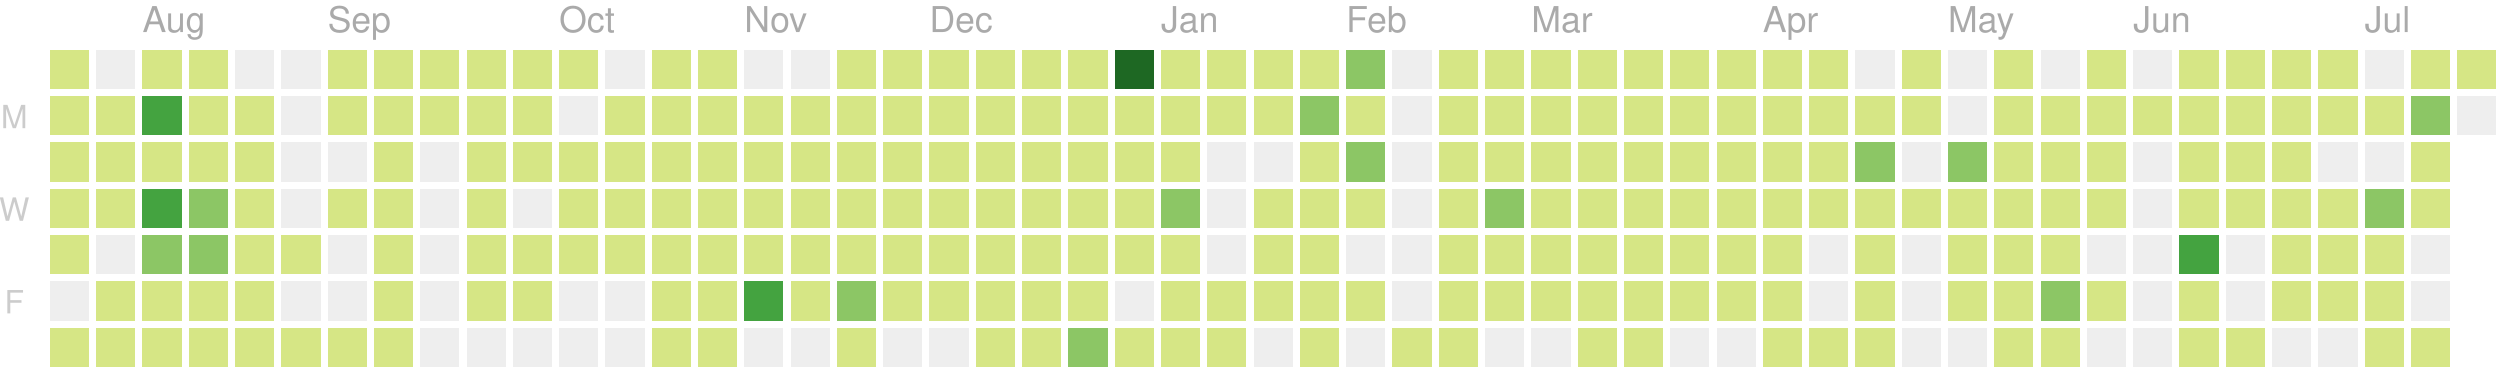
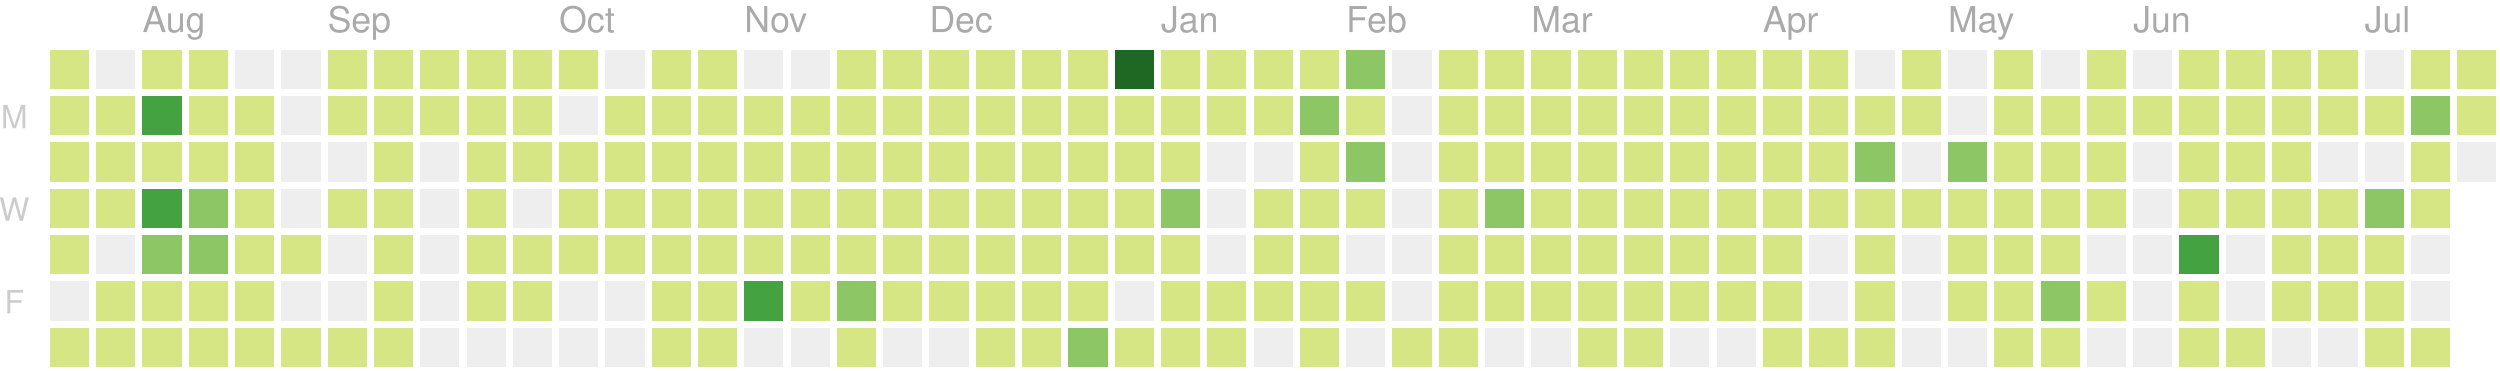
<svg xmlns="http://www.w3.org/2000/svg" version="1.1" width="702" height="104">
  <rect style="fill:#d6e685;shape-rendering:crispedges;" data-score="2" data-date="2018-07-22" x="14" y="14" width="11" height="11" />
  <rect style="fill:#eeeeee;shape-rendering:crispedges;" data-score="0" data-date="2018-07-29" x="27" y="14" width="11" height="11" />
  <rect style="fill:#d6e685;shape-rendering:crispedges;" data-score="1" data-date="2018-08-05" x="40" y="14" width="11" height="11" />
  <rect style="fill:#d6e685;shape-rendering:crispedges;" data-score="3" data-date="2018-08-12" x="53" y="14" width="11" height="11" />
  <rect style="fill:#eeeeee;shape-rendering:crispedges;" data-score="0" data-date="2018-08-19" x="66" y="14" width="11" height="11" />
  <rect style="fill:#eeeeee;shape-rendering:crispedges;" data-score="0" data-date="2018-08-26" x="79" y="14" width="11" height="11" />
  <rect style="fill:#d6e685;shape-rendering:crispedges;" data-score="1" data-date="2018-09-02" x="92" y="14" width="11" height="11" />
  <rect style="fill:#d6e685;shape-rendering:crispedges;" data-score="5" data-date="2018-09-09" x="105" y="14" width="11" height="11" />
  <rect style="fill:#d6e685;shape-rendering:crispedges;" data-score="14" data-date="2018-09-16" x="118" y="14" width="11" height="11" />
  <rect style="fill:#d6e685;shape-rendering:crispedges;" data-score="6" data-date="2018-09-23" x="131" y="14" width="11" height="11" />
  <rect style="fill:#d6e685;shape-rendering:crispedges;" data-score="1" data-date="2018-09-30" x="144" y="14" width="11" height="11" />
  <rect style="fill:#d6e685;shape-rendering:crispedges;" data-score="2" data-date="2018-10-07" x="157" y="14" width="11" height="11" />
  <rect style="fill:#eeeeee;shape-rendering:crispedges;" data-score="0" data-date="2018-10-14" x="170" y="14" width="11" height="11" />
  <rect style="fill:#d6e685;shape-rendering:crispedges;" data-score="1" data-date="2018-10-21" x="183" y="14" width="11" height="11" />
  <rect style="fill:#d6e685;shape-rendering:crispedges;" data-score="10" data-date="2018-10-28" x="196" y="14" width="11" height="11" />
  <rect style="fill:#eeeeee;shape-rendering:crispedges;" data-score="0" data-date="2018-11-04" x="209" y="14" width="11" height="11" />
  <rect style="fill:#eeeeee;shape-rendering:crispedges;" data-score="0" data-date="2018-11-11" x="222" y="14" width="11" height="11" />
  <rect style="fill:#d6e685;shape-rendering:crispedges;" data-score="15" data-date="2018-11-18" x="235" y="14" width="11" height="11" />
  <rect style="fill:#d6e685;shape-rendering:crispedges;" data-score="17" data-date="2018-11-25" x="248" y="14" width="11" height="11" />
  <rect style="fill:#d6e685;shape-rendering:crispedges;" data-score="4" data-date="2018-12-02" x="261" y="14" width="11" height="11" />
  <rect style="fill:#d6e685;shape-rendering:crispedges;" data-score="2" data-date="2018-12-09" x="274" y="14" width="11" height="11" />
  <rect style="fill:#d6e685;shape-rendering:crispedges;" data-score="3" data-date="2018-12-16" x="287" y="14" width="11" height="11" />
  <rect style="fill:#d6e685;shape-rendering:crispedges;" data-score="4" data-date="2018-12-23" x="300" y="14" width="11" height="11" />
  <rect style="fill:#1e6823;shape-rendering:crispedges;" data-score="77" data-date="2018-12-30" x="313" y="14" width="11" height="11" />
  <rect style="fill:#d6e685;shape-rendering:crispedges;" data-score="7" data-date="2019-01-06" x="326" y="14" width="11" height="11" />
  <rect style="fill:#d6e685;shape-rendering:crispedges;" data-score="1" data-date="2019-01-13" x="339" y="14" width="11" height="11" />
  <rect style="fill:#d6e685;shape-rendering:crispedges;" data-score="8" data-date="2019-01-20" x="352" y="14" width="11" height="11" />
  <rect style="fill:#d6e685;shape-rendering:crispedges;" data-score="7" data-date="2019-01-27" x="365" y="14" width="11" height="11" />
  <rect style="fill:#8cc665;shape-rendering:crispedges;" data-score="20" data-date="2019-02-03" x="378" y="14" width="11" height="11" />
  <rect style="fill:#eeeeee;shape-rendering:crispedges;" data-score="0" data-date="2019-02-10" x="391" y="14" width="11" height="11" />
  <rect style="fill:#d6e685;shape-rendering:crispedges;" data-score="2" data-date="2019-02-17" x="404" y="14" width="11" height="11" />
  <rect style="fill:#d6e685;shape-rendering:crispedges;" data-score="13" data-date="2019-02-24" x="417" y="14" width="11" height="11" />
  <rect style="fill:#d6e685;shape-rendering:crispedges;" data-score="6" data-date="2019-03-03" x="430" y="14" width="11" height="11" />
  <rect style="fill:#d6e685;shape-rendering:crispedges;" data-score="6" data-date="2019-03-10" x="443" y="14" width="11" height="11" />
  <rect style="fill:#d6e685;shape-rendering:crispedges;" data-score="1" data-date="2019-03-17" x="456" y="14" width="11" height="11" />
  <rect style="fill:#d6e685;shape-rendering:crispedges;" data-score="4" data-date="2019-03-24" x="469" y="14" width="11" height="11" />
  <rect style="fill:#d6e685;shape-rendering:crispedges;" data-score="3" data-date="2019-03-31" x="482" y="14" width="11" height="11" />
  <rect style="fill:#d6e685;shape-rendering:crispedges;" data-score="2" data-date="2019-04-07" x="495" y="14" width="11" height="11" />
  <rect style="fill:#d6e685;shape-rendering:crispedges;" data-score="3" data-date="2019-04-14" x="508" y="14" width="11" height="11" />
  <rect style="fill:#eeeeee;shape-rendering:crispedges;" data-score="0" data-date="2019-04-21" x="521" y="14" width="11" height="11" />
  <rect style="fill:#d6e685;shape-rendering:crispedges;" data-score="9" data-date="2019-04-28" x="534" y="14" width="11" height="11" />
  <rect style="fill:#eeeeee;shape-rendering:crispedges;" data-score="0" data-date="2019-05-05" x="547" y="14" width="11" height="11" />
  <rect style="fill:#d6e685;shape-rendering:crispedges;" data-score="6" data-date="2019-05-12" x="560" y="14" width="11" height="11" />
  <rect style="fill:#eeeeee;shape-rendering:crispedges;" data-score="0" data-date="2019-05-19" x="573" y="14" width="11" height="11" />
  <rect style="fill:#d6e685;shape-rendering:crispedges;" data-score="4" data-date="2019-05-26" x="586" y="14" width="11" height="11" />
  <rect style="fill:#eeeeee;shape-rendering:crispedges;" data-score="0" data-date="2019-06-02" x="599" y="14" width="11" height="11" />
  <rect style="fill:#d6e685;shape-rendering:crispedges;" data-score="1" data-date="2019-06-09" x="612" y="14" width="11" height="11" />
  <rect style="fill:#d6e685;shape-rendering:crispedges;" data-score="3" data-date="2019-06-16" x="625" y="14" width="11" height="11" />
  <rect style="fill:#d6e685;shape-rendering:crispedges;" data-score="2" data-date="2019-06-23" x="638" y="14" width="11" height="11" />
  <rect style="fill:#d6e685;shape-rendering:crispedges;" data-score="2" data-date="2019-06-30" x="651" y="14" width="11" height="11" />
  <rect style="fill:#eeeeee;shape-rendering:crispedges;" data-score="0" data-date="2019-07-07" x="664" y="14" width="11" height="11" />
  <rect style="fill:#d6e685;shape-rendering:crispedges;" data-score="7" data-date="2019-07-14" x="677" y="14" width="11" height="11" />
  <rect style="fill:#d6e685;shape-rendering:crispedges;" data-score="1" data-date="2019-07-21" x="690" y="14" width="11" height="11" />
  <rect style="fill:#d6e685;shape-rendering:crispedges;" data-score="3" data-date="2018-07-23" x="14" y="27" width="11" height="11" />
  <rect style="fill:#d6e685;shape-rendering:crispedges;" data-score="8" data-date="2018-07-30" x="27" y="27" width="11" height="11" />
  <rect style="fill:#44a340;shape-rendering:crispedges;" data-score="42" data-date="2018-08-06" x="40" y="27" width="11" height="11" />
  <rect style="fill:#d6e685;shape-rendering:crispedges;" data-score="16" data-date="2018-08-13" x="53" y="27" width="11" height="11" />
  <rect style="fill:#d6e685;shape-rendering:crispedges;" data-score="14" data-date="2018-08-20" x="66" y="27" width="11" height="11" />
  <rect style="fill:#eeeeee;shape-rendering:crispedges;" data-score="0" data-date="2018-08-27" x="79" y="27" width="11" height="11" />
  <rect style="fill:#d6e685;shape-rendering:crispedges;" data-score="2" data-date="2018-09-03" x="92" y="27" width="11" height="11" />
  <rect style="fill:#d6e685;shape-rendering:crispedges;" data-score="3" data-date="2018-09-10" x="105" y="27" width="11" height="11" />
  <rect style="fill:#d6e685;shape-rendering:crispedges;" data-score="1" data-date="2018-09-17" x="118" y="27" width="11" height="11" />
  <rect style="fill:#d6e685;shape-rendering:crispedges;" data-score="7" data-date="2018-09-24" x="131" y="27" width="11" height="11" />
  <rect style="fill:#d6e685;shape-rendering:crispedges;" data-score="3" data-date="2018-10-01" x="144" y="27" width="11" height="11" />
  <rect style="fill:#eeeeee;shape-rendering:crispedges;" data-score="0" data-date="2018-10-08" x="157" y="27" width="11" height="11" />
  <rect style="fill:#d6e685;shape-rendering:crispedges;" data-score="1" data-date="2018-10-15" x="170" y="27" width="11" height="11" />
  <rect style="fill:#d6e685;shape-rendering:crispedges;" data-score="1" data-date="2018-10-22" x="183" y="27" width="11" height="11" />
  <rect style="fill:#d6e685;shape-rendering:crispedges;" data-score="9" data-date="2018-10-29" x="196" y="27" width="11" height="11" />
  <rect style="fill:#d6e685;shape-rendering:crispedges;" data-score="6" data-date="2018-11-05" x="209" y="27" width="11" height="11" />
  <rect style="fill:#d6e685;shape-rendering:crispedges;" data-score="10" data-date="2018-11-12" x="222" y="27" width="11" height="11" />
  <rect style="fill:#d6e685;shape-rendering:crispedges;" data-score="11" data-date="2018-11-19" x="235" y="27" width="11" height="11" />
  <rect style="fill:#d6e685;shape-rendering:crispedges;" data-score="10" data-date="2018-11-26" x="248" y="27" width="11" height="11" />
  <rect style="fill:#d6e685;shape-rendering:crispedges;" data-score="4" data-date="2018-12-03" x="261" y="27" width="11" height="11" />
  <rect style="fill:#d6e685;shape-rendering:crispedges;" data-score="8" data-date="2018-12-10" x="274" y="27" width="11" height="11" />
  <rect style="fill:#d6e685;shape-rendering:crispedges;" data-score="9" data-date="2018-12-17" x="287" y="27" width="11" height="11" />
  <rect style="fill:#d6e685;shape-rendering:crispedges;" data-score="4" data-date="2018-12-24" x="300" y="27" width="11" height="11" />
  <rect style="fill:#d6e685;shape-rendering:crispedges;" data-score="8" data-date="2018-12-31" x="313" y="27" width="11" height="11" />
  <rect style="fill:#d6e685;shape-rendering:crispedges;" data-score="12" data-date="2019-01-07" x="326" y="27" width="11" height="11" />
  <rect style="fill:#d6e685;shape-rendering:crispedges;" data-score="2" data-date="2019-01-14" x="339" y="27" width="11" height="11" />
  <rect style="fill:#d6e685;shape-rendering:crispedges;" data-score="6" data-date="2019-01-21" x="352" y="27" width="11" height="11" />
  <rect style="fill:#8cc665;shape-rendering:crispedges;" data-score="26" data-date="2019-01-28" x="365" y="27" width="11" height="11" />
  <rect style="fill:#d6e685;shape-rendering:crispedges;" data-score="17" data-date="2019-02-04" x="378" y="27" width="11" height="11" />
  <rect style="fill:#eeeeee;shape-rendering:crispedges;" data-score="0" data-date="2019-02-11" x="391" y="27" width="11" height="11" />
  <rect style="fill:#d6e685;shape-rendering:crispedges;" data-score="14" data-date="2019-02-18" x="404" y="27" width="11" height="11" />
  <rect style="fill:#d6e685;shape-rendering:crispedges;" data-score="3" data-date="2019-02-25" x="417" y="27" width="11" height="11" />
  <rect style="fill:#d6e685;shape-rendering:crispedges;" data-score="11" data-date="2019-03-04" x="430" y="27" width="11" height="11" />
  <rect style="fill:#d6e685;shape-rendering:crispedges;" data-score="5" data-date="2019-03-11" x="443" y="27" width="11" height="11" />
  <rect style="fill:#d6e685;shape-rendering:crispedges;" data-score="11" data-date="2019-03-18" x="456" y="27" width="11" height="11" />
  <rect style="fill:#d6e685;shape-rendering:crispedges;" data-score="4" data-date="2019-03-25" x="469" y="27" width="11" height="11" />
  <rect style="fill:#d6e685;shape-rendering:crispedges;" data-score="2" data-date="2019-04-01" x="482" y="27" width="11" height="11" />
  <rect style="fill:#d6e685;shape-rendering:crispedges;" data-score="2" data-date="2019-04-08" x="495" y="27" width="11" height="11" />
  <rect style="fill:#d6e685;shape-rendering:crispedges;" data-score="2" data-date="2019-04-15" x="508" y="27" width="11" height="11" />
  <rect style="fill:#d6e685;shape-rendering:crispedges;" data-score="12" data-date="2019-04-22" x="521" y="27" width="11" height="11" />
  <rect style="fill:#d6e685;shape-rendering:crispedges;" data-score="7" data-date="2019-04-29" x="534" y="27" width="11" height="11" />
  <rect style="fill:#eeeeee;shape-rendering:crispedges;" data-score="0" data-date="2019-05-06" x="547" y="27" width="11" height="11" />
  <rect style="fill:#d6e685;shape-rendering:crispedges;" data-score="17" data-date="2019-05-13" x="560" y="27" width="11" height="11" />
  <rect style="fill:#d6e685;shape-rendering:crispedges;" data-score="11" data-date="2019-05-20" x="573" y="27" width="11" height="11" />
  <rect style="fill:#d6e685;shape-rendering:crispedges;" data-score="11" data-date="2019-05-27" x="586" y="27" width="11" height="11" />
  <rect style="fill:#d6e685;shape-rendering:crispedges;" data-score="2" data-date="2019-06-03" x="599" y="27" width="11" height="11" />
  <rect style="fill:#d6e685;shape-rendering:crispedges;" data-score="5" data-date="2019-06-10" x="612" y="27" width="11" height="11" />
  <rect style="fill:#d6e685;shape-rendering:crispedges;" data-score="11" data-date="2019-06-17" x="625" y="27" width="11" height="11" />
-   <rect style="fill:#d6e685;shape-rendering:crispedges;" data-score="3" data-date="2019-06-24" x="638" y="27" width="11" height="11" />
-   <rect style="fill:#d6e685;shape-rendering:crispedges;" data-score="16" data-date="2019-07-01" x="651" y="27" width="11" height="11" />
-   <rect style="fill:#d6e685;shape-rendering:crispedges;" data-score="3" data-date="2019-07-08" x="664" y="27" width="11" height="11" />
+   <rect style="fill:#d6e685;shape-rendering:crispedges;" data-score="5" data-date="2019-06-24" x="638" y="27" width="11" height="11" />
+   <rect style="fill:#d6e685;shape-rendering:crispedges;" data-score="17" data-date="2019-07-01" x="651" y="27" width="11" height="11" />
+   <rect style="fill:#d6e685;shape-rendering:crispedges;" data-score="6" data-date="2019-07-08" x="664" y="27" width="11" height="11" />
  <rect style="fill:#8cc665;shape-rendering:crispedges;" data-score="20" data-date="2019-07-15" x="677" y="27" width="11" height="11" />
-   <rect style="fill:#eeeeee;shape-rendering:crispedges;" data-score="0" data-date="2019-07-22" x="690" y="27" width="11" height="11" />
+   <rect style="fill:#d6e685;shape-rendering:crispedges;" data-score="4" data-date="2019-07-22" x="690" y="27" width="11" height="11" />
  <rect style="fill:#d6e685;shape-rendering:crispedges;" data-score="5" data-date="2018-07-24" x="14" y="40" width="11" height="11" />
  <rect style="fill:#d6e685;shape-rendering:crispedges;" data-score="6" data-date="2018-07-31" x="27" y="40" width="11" height="11" />
  <rect style="fill:#d6e685;shape-rendering:crispedges;" data-score="9" data-date="2018-08-07" x="40" y="40" width="11" height="11" />
  <rect style="fill:#d6e685;shape-rendering:crispedges;" data-score="17" data-date="2018-08-14" x="53" y="40" width="11" height="11" />
  <rect style="fill:#d6e685;shape-rendering:crispedges;" data-score="6" data-date="2018-08-21" x="66" y="40" width="11" height="11" />
  <rect style="fill:#eeeeee;shape-rendering:crispedges;" data-score="0" data-date="2018-08-28" x="79" y="40" width="11" height="11" />
  <rect style="fill:#eeeeee;shape-rendering:crispedges;" data-score="0" data-date="2018-09-04" x="92" y="40" width="11" height="11" />
  <rect style="fill:#d6e685;shape-rendering:crispedges;" data-score="5" data-date="2018-09-11" x="105" y="40" width="11" height="11" />
  <rect style="fill:#eeeeee;shape-rendering:crispedges;" data-score="0" data-date="2018-09-18" x="118" y="40" width="11" height="11" />
  <rect style="fill:#d6e685;shape-rendering:crispedges;" data-score="1" data-date="2018-09-25" x="131" y="40" width="11" height="11" />
  <rect style="fill:#d6e685;shape-rendering:crispedges;" data-score="10" data-date="2018-10-02" x="144" y="40" width="11" height="11" />
  <rect style="fill:#d6e685;shape-rendering:crispedges;" data-score="5" data-date="2018-10-09" x="157" y="40" width="11" height="11" />
  <rect style="fill:#d6e685;shape-rendering:crispedges;" data-score="5" data-date="2018-10-16" x="170" y="40" width="11" height="11" />
  <rect style="fill:#d6e685;shape-rendering:crispedges;" data-score="13" data-date="2018-10-23" x="183" y="40" width="11" height="11" />
  <rect style="fill:#d6e685;shape-rendering:crispedges;" data-score="9" data-date="2018-10-30" x="196" y="40" width="11" height="11" />
  <rect style="fill:#d6e685;shape-rendering:crispedges;" data-score="19" data-date="2018-11-06" x="209" y="40" width="11" height="11" />
  <rect style="fill:#d6e685;shape-rendering:crispedges;" data-score="1" data-date="2018-11-13" x="222" y="40" width="11" height="11" />
  <rect style="fill:#d6e685;shape-rendering:crispedges;" data-score="8" data-date="2018-11-20" x="235" y="40" width="11" height="11" />
  <rect style="fill:#d6e685;shape-rendering:crispedges;" data-score="6" data-date="2018-11-27" x="248" y="40" width="11" height="11" />
  <rect style="fill:#d6e685;shape-rendering:crispedges;" data-score="7" data-date="2018-12-04" x="261" y="40" width="11" height="11" />
  <rect style="fill:#d6e685;shape-rendering:crispedges;" data-score="5" data-date="2018-12-11" x="274" y="40" width="11" height="11" />
  <rect style="fill:#d6e685;shape-rendering:crispedges;" data-score="7" data-date="2018-12-18" x="287" y="40" width="11" height="11" />
  <rect style="fill:#d6e685;shape-rendering:crispedges;" data-score="2" data-date="2018-12-25" x="300" y="40" width="11" height="11" />
  <rect style="fill:#d6e685;shape-rendering:crispedges;" data-score="10" data-date="2019-01-01" x="313" y="40" width="11" height="11" />
  <rect style="fill:#d6e685;shape-rendering:crispedges;" data-score="4" data-date="2019-01-08" x="326" y="40" width="11" height="11" />
  <rect style="fill:#eeeeee;shape-rendering:crispedges;" data-score="0" data-date="2019-01-15" x="339" y="40" width="11" height="11" />
  <rect style="fill:#eeeeee;shape-rendering:crispedges;" data-score="0" data-date="2019-01-22" x="352" y="40" width="11" height="11" />
  <rect style="fill:#d6e685;shape-rendering:crispedges;" data-score="9" data-date="2019-01-29" x="365" y="40" width="11" height="11" />
  <rect style="fill:#8cc665;shape-rendering:crispedges;" data-score="29" data-date="2019-02-05" x="378" y="40" width="11" height="11" />
  <rect style="fill:#eeeeee;shape-rendering:crispedges;" data-score="0" data-date="2019-02-12" x="391" y="40" width="11" height="11" />
  <rect style="fill:#d6e685;shape-rendering:crispedges;" data-score="2" data-date="2019-02-19" x="404" y="40" width="11" height="11" />
  <rect style="fill:#d6e685;shape-rendering:crispedges;" data-score="4" data-date="2019-02-26" x="417" y="40" width="11" height="11" />
  <rect style="fill:#d6e685;shape-rendering:crispedges;" data-score="3" data-date="2019-03-05" x="430" y="40" width="11" height="11" />
  <rect style="fill:#d6e685;shape-rendering:crispedges;" data-score="2" data-date="2019-03-12" x="443" y="40" width="11" height="11" />
  <rect style="fill:#d6e685;shape-rendering:crispedges;" data-score="8" data-date="2019-03-19" x="456" y="40" width="11" height="11" />
  <rect style="fill:#d6e685;shape-rendering:crispedges;" data-score="3" data-date="2019-03-26" x="469" y="40" width="11" height="11" />
  <rect style="fill:#d6e685;shape-rendering:crispedges;" data-score="6" data-date="2019-04-02" x="482" y="40" width="11" height="11" />
  <rect style="fill:#d6e685;shape-rendering:crispedges;" data-score="4" data-date="2019-04-09" x="495" y="40" width="11" height="11" />
  <rect style="fill:#d6e685;shape-rendering:crispedges;" data-score="3" data-date="2019-04-16" x="508" y="40" width="11" height="11" />
  <rect style="fill:#8cc665;shape-rendering:crispedges;" data-score="35" data-date="2019-04-23" x="521" y="40" width="11" height="11" />
  <rect style="fill:#eeeeee;shape-rendering:crispedges;" data-score="0" data-date="2019-04-30" x="534" y="40" width="11" height="11" />
  <rect style="fill:#8cc665;shape-rendering:crispedges;" data-score="31" data-date="2019-05-07" x="547" y="40" width="11" height="11" />
  <rect style="fill:#d6e685;shape-rendering:crispedges;" data-score="7" data-date="2019-05-14" x="560" y="40" width="11" height="11" />
  <rect style="fill:#d6e685;shape-rendering:crispedges;" data-score="8" data-date="2019-05-21" x="573" y="40" width="11" height="11" />
  <rect style="fill:#d6e685;shape-rendering:crispedges;" data-score="8" data-date="2019-05-28" x="586" y="40" width="11" height="11" />
  <rect style="fill:#eeeeee;shape-rendering:crispedges;" data-score="0" data-date="2019-06-04" x="599" y="40" width="11" height="11" />
  <rect style="fill:#d6e685;shape-rendering:crispedges;" data-score="10" data-date="2019-06-11" x="612" y="40" width="11" height="11" />
  <rect style="fill:#d6e685;shape-rendering:crispedges;" data-score="4" data-date="2019-06-18" x="625" y="40" width="11" height="11" />
  <rect style="fill:#d6e685;shape-rendering:crispedges;" data-score="11" data-date="2019-06-25" x="638" y="40" width="11" height="11" />
  <rect style="fill:#eeeeee;shape-rendering:crispedges;" data-score="0" data-date="2019-07-02" x="651" y="40" width="11" height="11" />
  <rect style="fill:#eeeeee;shape-rendering:crispedges;" data-score="0" data-date="2019-07-09" x="664" y="40" width="11" height="11" />
  <rect style="fill:#d6e685;shape-rendering:crispedges;" data-score="9" data-date="2019-07-16" x="677" y="40" width="11" height="11" />
+   <rect style="fill:#eeeeee;shape-rendering:crispedges;" data-score="0" data-date="2019-07-23" x="690" y="40" width="11" height="11" />
  <rect style="fill:#d6e685;shape-rendering:crispedges;" data-score="3" data-date="2018-07-25" x="14" y="53" width="11" height="11" />
  <rect style="fill:#d6e685;shape-rendering:crispedges;" data-score="10" data-date="2018-08-01" x="27" y="53" width="11" height="11" />
  <rect style="fill:#44a340;shape-rendering:crispedges;" data-score="40" data-date="2018-08-08" x="40" y="53" width="11" height="11" />
  <rect style="fill:#8cc665;shape-rendering:crispedges;" data-score="27" data-date="2018-08-15" x="53" y="53" width="11" height="11" />
  <rect style="fill:#d6e685;shape-rendering:crispedges;" data-score="3" data-date="2018-08-22" x="66" y="53" width="11" height="11" />
  <rect style="fill:#eeeeee;shape-rendering:crispedges;" data-score="0" data-date="2018-08-29" x="79" y="53" width="11" height="11" />
  <rect style="fill:#d6e685;shape-rendering:crispedges;" data-score="1" data-date="2018-09-05" x="92" y="53" width="11" height="11" />
  <rect style="fill:#d6e685;shape-rendering:crispedges;" data-score="2" data-date="2018-09-12" x="105" y="53" width="11" height="11" />
  <rect style="fill:#eeeeee;shape-rendering:crispedges;" data-score="0" data-date="2018-09-19" x="118" y="53" width="11" height="11" />
  <rect style="fill:#d6e685;shape-rendering:crispedges;" data-score="1" data-date="2018-09-26" x="131" y="53" width="11" height="11" />
  <rect style="fill:#eeeeee;shape-rendering:crispedges;" data-score="0" data-date="2018-10-03" x="144" y="53" width="11" height="11" />
  <rect style="fill:#d6e685;shape-rendering:crispedges;" data-score="19" data-date="2018-10-10" x="157" y="53" width="11" height="11" />
  <rect style="fill:#d6e685;shape-rendering:crispedges;" data-score="3" data-date="2018-10-17" x="170" y="53" width="11" height="11" />
  <rect style="fill:#d6e685;shape-rendering:crispedges;" data-score="12" data-date="2018-10-24" x="183" y="53" width="11" height="11" />
  <rect style="fill:#d6e685;shape-rendering:crispedges;" data-score="13" data-date="2018-10-31" x="196" y="53" width="11" height="11" />
  <rect style="fill:#d6e685;shape-rendering:crispedges;" data-score="6" data-date="2018-11-07" x="209" y="53" width="11" height="11" />
  <rect style="fill:#d6e685;shape-rendering:crispedges;" data-score="3" data-date="2018-11-14" x="222" y="53" width="11" height="11" />
  <rect style="fill:#d6e685;shape-rendering:crispedges;" data-score="13" data-date="2018-11-21" x="235" y="53" width="11" height="11" />
  <rect style="fill:#d6e685;shape-rendering:crispedges;" data-score="7" data-date="2018-11-28" x="248" y="53" width="11" height="11" />
  <rect style="fill:#d6e685;shape-rendering:crispedges;" data-score="10" data-date="2018-12-05" x="261" y="53" width="11" height="11" />
  <rect style="fill:#d6e685;shape-rendering:crispedges;" data-score="13" data-date="2018-12-12" x="274" y="53" width="11" height="11" />
  <rect style="fill:#d6e685;shape-rendering:crispedges;" data-score="9" data-date="2018-12-19" x="287" y="53" width="11" height="11" />
  <rect style="fill:#d6e685;shape-rendering:crispedges;" data-score="2" data-date="2018-12-26" x="300" y="53" width="11" height="11" />
  <rect style="fill:#d6e685;shape-rendering:crispedges;" data-score="11" data-date="2019-01-02" x="313" y="53" width="11" height="11" />
  <rect style="fill:#8cc665;shape-rendering:crispedges;" data-score="28" data-date="2019-01-09" x="326" y="53" width="11" height="11" />
  <rect style="fill:#eeeeee;shape-rendering:crispedges;" data-score="0" data-date="2019-01-16" x="339" y="53" width="11" height="11" />
  <rect style="fill:#d6e685;shape-rendering:crispedges;" data-score="6" data-date="2019-01-23" x="352" y="53" width="11" height="11" />
  <rect style="fill:#d6e685;shape-rendering:crispedges;" data-score="9" data-date="2019-01-30" x="365" y="53" width="11" height="11" />
  <rect style="fill:#d6e685;shape-rendering:crispedges;" data-score="13" data-date="2019-02-06" x="378" y="53" width="11" height="11" />
  <rect style="fill:#eeeeee;shape-rendering:crispedges;" data-score="0" data-date="2019-02-13" x="391" y="53" width="11" height="11" />
  <rect style="fill:#d6e685;shape-rendering:crispedges;" data-score="10" data-date="2019-02-20" x="404" y="53" width="11" height="11" />
  <rect style="fill:#8cc665;shape-rendering:crispedges;" data-score="22" data-date="2019-02-27" x="417" y="53" width="11" height="11" />
  <rect style="fill:#d6e685;shape-rendering:crispedges;" data-score="14" data-date="2019-03-06" x="430" y="53" width="11" height="11" />
  <rect style="fill:#d6e685;shape-rendering:crispedges;" data-score="3" data-date="2019-03-13" x="443" y="53" width="11" height="11" />
  <rect style="fill:#d6e685;shape-rendering:crispedges;" data-score="4" data-date="2019-03-20" x="456" y="53" width="11" height="11" />
  <rect style="fill:#d6e685;shape-rendering:crispedges;" data-score="2" data-date="2019-03-27" x="469" y="53" width="11" height="11" />
  <rect style="fill:#d6e685;shape-rendering:crispedges;" data-score="3" data-date="2019-04-03" x="482" y="53" width="11" height="11" />
  <rect style="fill:#d6e685;shape-rendering:crispedges;" data-score="6" data-date="2019-04-10" x="495" y="53" width="11" height="11" />
  <rect style="fill:#d6e685;shape-rendering:crispedges;" data-score="5" data-date="2019-04-17" x="508" y="53" width="11" height="11" />
  <rect style="fill:#d6e685;shape-rendering:crispedges;" data-score="4" data-date="2019-04-24" x="521" y="53" width="11" height="11" />
  <rect style="fill:#d6e685;shape-rendering:crispedges;" data-score="2" data-date="2019-05-01" x="534" y="53" width="11" height="11" />
  <rect style="fill:#d6e685;shape-rendering:crispedges;" data-score="4" data-date="2019-05-08" x="547" y="53" width="11" height="11" />
  <rect style="fill:#d6e685;shape-rendering:crispedges;" data-score="15" data-date="2019-05-15" x="560" y="53" width="11" height="11" />
  <rect style="fill:#d6e685;shape-rendering:crispedges;" data-score="12" data-date="2019-05-22" x="573" y="53" width="11" height="11" />
  <rect style="fill:#d6e685;shape-rendering:crispedges;" data-score="9" data-date="2019-05-29" x="586" y="53" width="11" height="11" />
  <rect style="fill:#eeeeee;shape-rendering:crispedges;" data-score="0" data-date="2019-06-05" x="599" y="53" width="11" height="11" />
  <rect style="fill:#d6e685;shape-rendering:crispedges;" data-score="2" data-date="2019-06-12" x="612" y="53" width="11" height="11" />
  <rect style="fill:#d6e685;shape-rendering:crispedges;" data-score="1" data-date="2019-06-19" x="625" y="53" width="11" height="11" />
  <rect style="fill:#d6e685;shape-rendering:crispedges;" data-score="17" data-date="2019-06-26" x="638" y="53" width="11" height="11" />
  <rect style="fill:#d6e685;shape-rendering:crispedges;" data-score="11" data-date="2019-07-03" x="651" y="53" width="11" height="11" />
  <rect style="fill:#8cc665;shape-rendering:crispedges;" data-score="20" data-date="2019-07-10" x="664" y="53" width="11" height="11" />
  <rect style="fill:#d6e685;shape-rendering:crispedges;" data-score="8" data-date="2019-07-17" x="677" y="53" width="11" height="11" />
  <rect style="fill:#d6e685;shape-rendering:crispedges;" data-score="2" data-date="2018-07-26" x="14" y="66" width="11" height="11" />
  <rect style="fill:#eeeeee;shape-rendering:crispedges;" data-score="0" data-date="2018-08-02" x="27" y="66" width="11" height="11" />
  <rect style="fill:#8cc665;shape-rendering:crispedges;" data-score="36" data-date="2018-08-09" x="40" y="66" width="11" height="11" />
  <rect style="fill:#8cc665;shape-rendering:crispedges;" data-score="21" data-date="2018-08-16" x="53" y="66" width="11" height="11" />
  <rect style="fill:#d6e685;shape-rendering:crispedges;" data-score="4" data-date="2018-08-23" x="66" y="66" width="11" height="11" />
  <rect style="fill:#d6e685;shape-rendering:crispedges;" data-score="6" data-date="2018-08-30" x="79" y="66" width="11" height="11" />
  <rect style="fill:#eeeeee;shape-rendering:crispedges;" data-score="0" data-date="2018-09-06" x="92" y="66" width="11" height="11" />
  <rect style="fill:#d6e685;shape-rendering:crispedges;" data-score="1" data-date="2018-09-13" x="105" y="66" width="11" height="11" />
  <rect style="fill:#eeeeee;shape-rendering:crispedges;" data-score="0" data-date="2018-09-20" x="118" y="66" width="11" height="11" />
  <rect style="fill:#d6e685;shape-rendering:crispedges;" data-score="1" data-date="2018-09-27" x="131" y="66" width="11" height="11" />
  <rect style="fill:#d6e685;shape-rendering:crispedges;" data-score="7" data-date="2018-10-04" x="144" y="66" width="11" height="11" />
  <rect style="fill:#d6e685;shape-rendering:crispedges;" data-score="4" data-date="2018-10-11" x="157" y="66" width="11" height="11" />
  <rect style="fill:#d6e685;shape-rendering:crispedges;" data-score="4" data-date="2018-10-18" x="170" y="66" width="11" height="11" />
  <rect style="fill:#d6e685;shape-rendering:crispedges;" data-score="7" data-date="2018-10-25" x="183" y="66" width="11" height="11" />
  <rect style="fill:#d6e685;shape-rendering:crispedges;" data-score="7" data-date="2018-11-01" x="196" y="66" width="11" height="11" />
  <rect style="fill:#d6e685;shape-rendering:crispedges;" data-score="5" data-date="2018-11-08" x="209" y="66" width="11" height="11" />
  <rect style="fill:#d6e685;shape-rendering:crispedges;" data-score="3" data-date="2018-11-15" x="222" y="66" width="11" height="11" />
  <rect style="fill:#d6e685;shape-rendering:crispedges;" data-score="1" data-date="2018-11-22" x="235" y="66" width="11" height="11" />
  <rect style="fill:#d6e685;shape-rendering:crispedges;" data-score="6" data-date="2018-11-29" x="248" y="66" width="11" height="11" />
  <rect style="fill:#d6e685;shape-rendering:crispedges;" data-score="2" data-date="2018-12-06" x="261" y="66" width="11" height="11" />
  <rect style="fill:#d6e685;shape-rendering:crispedges;" data-score="17" data-date="2018-12-13" x="274" y="66" width="11" height="11" />
  <rect style="fill:#d6e685;shape-rendering:crispedges;" data-score="10" data-date="2018-12-20" x="287" y="66" width="11" height="11" />
  <rect style="fill:#d6e685;shape-rendering:crispedges;" data-score="15" data-date="2018-12-27" x="300" y="66" width="11" height="11" />
  <rect style="fill:#d6e685;shape-rendering:crispedges;" data-score="6" data-date="2019-01-03" x="313" y="66" width="11" height="11" />
  <rect style="fill:#d6e685;shape-rendering:crispedges;" data-score="6" data-date="2019-01-10" x="326" y="66" width="11" height="11" />
  <rect style="fill:#eeeeee;shape-rendering:crispedges;" data-score="0" data-date="2019-01-17" x="339" y="66" width="11" height="11" />
  <rect style="fill:#d6e685;shape-rendering:crispedges;" data-score="5" data-date="2019-01-24" x="352" y="66" width="11" height="11" />
  <rect style="fill:#d6e685;shape-rendering:crispedges;" data-score="17" data-date="2019-01-31" x="365" y="66" width="11" height="11" />
  <rect style="fill:#eeeeee;shape-rendering:crispedges;" data-score="0" data-date="2019-02-07" x="378" y="66" width="11" height="11" />
  <rect style="fill:#eeeeee;shape-rendering:crispedges;" data-score="0" data-date="2019-02-14" x="391" y="66" width="11" height="11" />
  <rect style="fill:#d6e685;shape-rendering:crispedges;" data-score="12" data-date="2019-02-21" x="404" y="66" width="11" height="11" />
  <rect style="fill:#d6e685;shape-rendering:crispedges;" data-score="11" data-date="2019-02-28" x="417" y="66" width="11" height="11" />
  <rect style="fill:#d6e685;shape-rendering:crispedges;" data-score="6" data-date="2019-03-07" x="430" y="66" width="11" height="11" />
  <rect style="fill:#d6e685;shape-rendering:crispedges;" data-score="8" data-date="2019-03-14" x="443" y="66" width="11" height="11" />
  <rect style="fill:#d6e685;shape-rendering:crispedges;" data-score="1" data-date="2019-03-21" x="456" y="66" width="11" height="11" />
  <rect style="fill:#d6e685;shape-rendering:crispedges;" data-score="2" data-date="2019-03-28" x="469" y="66" width="11" height="11" />
  <rect style="fill:#d6e685;shape-rendering:crispedges;" data-score="2" data-date="2019-04-04" x="482" y="66" width="11" height="11" />
  <rect style="fill:#d6e685;shape-rendering:crispedges;" data-score="4" data-date="2019-04-11" x="495" y="66" width="11" height="11" />
  <rect style="fill:#eeeeee;shape-rendering:crispedges;" data-score="0" data-date="2019-04-18" x="508" y="66" width="11" height="11" />
  <rect style="fill:#d6e685;shape-rendering:crispedges;" data-score="1" data-date="2019-04-25" x="521" y="66" width="11" height="11" />
  <rect style="fill:#eeeeee;shape-rendering:crispedges;" data-score="0" data-date="2019-05-02" x="534" y="66" width="11" height="11" />
  <rect style="fill:#d6e685;shape-rendering:crispedges;" data-score="1" data-date="2019-05-09" x="547" y="66" width="11" height="11" />
  <rect style="fill:#d6e685;shape-rendering:crispedges;" data-score="19" data-date="2019-05-16" x="560" y="66" width="11" height="11" />
  <rect style="fill:#d6e685;shape-rendering:crispedges;" data-score="17" data-date="2019-05-23" x="573" y="66" width="11" height="11" />
  <rect style="fill:#eeeeee;shape-rendering:crispedges;" data-score="0" data-date="2019-05-30" x="586" y="66" width="11" height="11" />
  <rect style="fill:#eeeeee;shape-rendering:crispedges;" data-score="0" data-date="2019-06-06" x="599" y="66" width="11" height="11" />
  <rect style="fill:#44a340;shape-rendering:crispedges;" data-score="44" data-date="2019-06-13" x="612" y="66" width="11" height="11" />
  <rect style="fill:#eeeeee;shape-rendering:crispedges;" data-score="0" data-date="2019-06-20" x="625" y="66" width="11" height="11" />
  <rect style="fill:#d6e685;shape-rendering:crispedges;" data-score="4" data-date="2019-06-27" x="638" y="66" width="11" height="11" />
  <rect style="fill:#d6e685;shape-rendering:crispedges;" data-score="4" data-date="2019-07-04" x="651" y="66" width="11" height="11" />
  <rect style="fill:#d6e685;shape-rendering:crispedges;" data-score="1" data-date="2019-07-11" x="664" y="66" width="11" height="11" />
  <rect style="fill:#eeeeee;shape-rendering:crispedges;" data-score="0" data-date="2019-07-18" x="677" y="66" width="11" height="11" />
  <rect style="fill:#eeeeee;shape-rendering:crispedges;" data-score="0" data-date="2018-07-27" x="14" y="79" width="11" height="11" />
  <rect style="fill:#d6e685;shape-rendering:crispedges;" data-score="13" data-date="2018-08-03" x="27" y="79" width="11" height="11" />
  <rect style="fill:#d6e685;shape-rendering:crispedges;" data-score="5" data-date="2018-08-10" x="40" y="79" width="11" height="11" />
  <rect style="fill:#d6e685;shape-rendering:crispedges;" data-score="11" data-date="2018-08-17" x="53" y="79" width="11" height="11" />
  <rect style="fill:#d6e685;shape-rendering:crispedges;" data-score="8" data-date="2018-08-24" x="66" y="79" width="11" height="11" />
  <rect style="fill:#eeeeee;shape-rendering:crispedges;" data-score="0" data-date="2018-08-31" x="79" y="79" width="11" height="11" />
  <rect style="fill:#eeeeee;shape-rendering:crispedges;" data-score="0" data-date="2018-09-07" x="92" y="79" width="11" height="11" />
  <rect style="fill:#d6e685;shape-rendering:crispedges;" data-score="2" data-date="2018-09-14" x="105" y="79" width="11" height="11" />
  <rect style="fill:#eeeeee;shape-rendering:crispedges;" data-score="0" data-date="2018-09-21" x="118" y="79" width="11" height="11" />
  <rect style="fill:#d6e685;shape-rendering:crispedges;" data-score="1" data-date="2018-09-28" x="131" y="79" width="11" height="11" />
  <rect style="fill:#d6e685;shape-rendering:crispedges;" data-score="6" data-date="2018-10-05" x="144" y="79" width="11" height="11" />
  <rect style="fill:#eeeeee;shape-rendering:crispedges;" data-score="0" data-date="2018-10-12" x="157" y="79" width="11" height="11" />
  <rect style="fill:#eeeeee;shape-rendering:crispedges;" data-score="0" data-date="2018-10-19" x="170" y="79" width="11" height="11" />
  <rect style="fill:#d6e685;shape-rendering:crispedges;" data-score="3" data-date="2018-10-26" x="183" y="79" width="11" height="11" />
  <rect style="fill:#d6e685;shape-rendering:crispedges;" data-score="7" data-date="2018-11-02" x="196" y="79" width="11" height="11" />
  <rect style="fill:#44a340;shape-rendering:crispedges;" data-score="43" data-date="2018-11-09" x="209" y="79" width="11" height="11" />
  <rect style="fill:#d6e685;shape-rendering:crispedges;" data-score="5" data-date="2018-11-16" x="222" y="79" width="11" height="11" />
  <rect style="fill:#8cc665;shape-rendering:crispedges;" data-score="28" data-date="2018-11-23" x="235" y="79" width="11" height="11" />
  <rect style="fill:#d6e685;shape-rendering:crispedges;" data-score="7" data-date="2018-11-30" x="248" y="79" width="11" height="11" />
  <rect style="fill:#d6e685;shape-rendering:crispedges;" data-score="5" data-date="2018-12-07" x="261" y="79" width="11" height="11" />
  <rect style="fill:#d6e685;shape-rendering:crispedges;" data-score="5" data-date="2018-12-14" x="274" y="79" width="11" height="11" />
  <rect style="fill:#d6e685;shape-rendering:crispedges;" data-score="2" data-date="2018-12-21" x="287" y="79" width="11" height="11" />
  <rect style="fill:#d6e685;shape-rendering:crispedges;" data-score="11" data-date="2018-12-28" x="300" y="79" width="11" height="11" />
  <rect style="fill:#eeeeee;shape-rendering:crispedges;" data-score="0" data-date="2019-01-04" x="313" y="79" width="11" height="11" />
  <rect style="fill:#d6e685;shape-rendering:crispedges;" data-score="10" data-date="2019-01-11" x="326" y="79" width="11" height="11" />
  <rect style="fill:#d6e685;shape-rendering:crispedges;" data-score="4" data-date="2019-01-18" x="339" y="79" width="11" height="11" />
  <rect style="fill:#d6e685;shape-rendering:crispedges;" data-score="13" data-date="2019-01-25" x="352" y="79" width="11" height="11" />
  <rect style="fill:#d6e685;shape-rendering:crispedges;" data-score="16" data-date="2019-02-01" x="365" y="79" width="11" height="11" />
  <rect style="fill:#d6e685;shape-rendering:crispedges;" data-score="1" data-date="2019-02-08" x="378" y="79" width="11" height="11" />
  <rect style="fill:#eeeeee;shape-rendering:crispedges;" data-score="0" data-date="2019-02-15" x="391" y="79" width="11" height="11" />
  <rect style="fill:#d6e685;shape-rendering:crispedges;" data-score="2" data-date="2019-02-22" x="404" y="79" width="11" height="11" />
  <rect style="fill:#d6e685;shape-rendering:crispedges;" data-score="19" data-date="2019-03-01" x="417" y="79" width="11" height="11" />
  <rect style="fill:#d6e685;shape-rendering:crispedges;" data-score="1" data-date="2019-03-08" x="430" y="79" width="11" height="11" />
  <rect style="fill:#d6e685;shape-rendering:crispedges;" data-score="6" data-date="2019-03-15" x="443" y="79" width="11" height="11" />
  <rect style="fill:#d6e685;shape-rendering:crispedges;" data-score="10" data-date="2019-03-22" x="456" y="79" width="11" height="11" />
  <rect style="fill:#d6e685;shape-rendering:crispedges;" data-score="2" data-date="2019-03-29" x="469" y="79" width="11" height="11" />
  <rect style="fill:#d6e685;shape-rendering:crispedges;" data-score="2" data-date="2019-04-05" x="482" y="79" width="11" height="11" />
  <rect style="fill:#d6e685;shape-rendering:crispedges;" data-score="8" data-date="2019-04-12" x="495" y="79" width="11" height="11" />
  <rect style="fill:#eeeeee;shape-rendering:crispedges;" data-score="0" data-date="2019-04-19" x="508" y="79" width="11" height="11" />
  <rect style="fill:#d6e685;shape-rendering:crispedges;" data-score="15" data-date="2019-04-26" x="521" y="79" width="11" height="11" />
  <rect style="fill:#eeeeee;shape-rendering:crispedges;" data-score="0" data-date="2019-05-03" x="534" y="79" width="11" height="11" />
  <rect style="fill:#d6e685;shape-rendering:crispedges;" data-score="7" data-date="2019-05-10" x="547" y="79" width="11" height="11" />
  <rect style="fill:#d6e685;shape-rendering:crispedges;" data-score="10" data-date="2019-05-17" x="560" y="79" width="11" height="11" />
  <rect style="fill:#8cc665;shape-rendering:crispedges;" data-score="25" data-date="2019-05-24" x="573" y="79" width="11" height="11" />
  <rect style="fill:#d6e685;shape-rendering:crispedges;" data-score="9" data-date="2019-05-31" x="586" y="79" width="11" height="11" />
  <rect style="fill:#eeeeee;shape-rendering:crispedges;" data-score="0" data-date="2019-06-07" x="599" y="79" width="11" height="11" />
  <rect style="fill:#d6e685;shape-rendering:crispedges;" data-score="11" data-date="2019-06-14" x="612" y="79" width="11" height="11" />
  <rect style="fill:#eeeeee;shape-rendering:crispedges;" data-score="0" data-date="2019-06-21" x="625" y="79" width="11" height="11" />
  <rect style="fill:#d6e685;shape-rendering:crispedges;" data-score="5" data-date="2019-06-28" x="638" y="79" width="11" height="11" />
  <rect style="fill:#d6e685;shape-rendering:crispedges;" data-score="6" data-date="2019-07-05" x="651" y="79" width="11" height="11" />
  <rect style="fill:#d6e685;shape-rendering:crispedges;" data-score="2" data-date="2019-07-12" x="664" y="79" width="11" height="11" />
  <rect style="fill:#eeeeee;shape-rendering:crispedges;" data-score="0" data-date="2019-07-19" x="677" y="79" width="11" height="11" />
  <rect style="fill:#d6e685;shape-rendering:crispedges;" data-score="2" data-date="2018-07-28" x="14" y="92" width="11" height="11" />
  <rect style="fill:#d6e685;shape-rendering:crispedges;" data-score="5" data-date="2018-08-04" x="27" y="92" width="11" height="11" />
  <rect style="fill:#d6e685;shape-rendering:crispedges;" data-score="1" data-date="2018-08-11" x="40" y="92" width="11" height="11" />
  <rect style="fill:#d6e685;shape-rendering:crispedges;" data-score="2" data-date="2018-08-18" x="53" y="92" width="11" height="11" />
  <rect style="fill:#d6e685;shape-rendering:crispedges;" data-score="3" data-date="2018-08-25" x="66" y="92" width="11" height="11" />
  <rect style="fill:#d6e685;shape-rendering:crispedges;" data-score="3" data-date="2018-09-01" x="79" y="92" width="11" height="11" />
  <rect style="fill:#d6e685;shape-rendering:crispedges;" data-score="2" data-date="2018-09-08" x="92" y="92" width="11" height="11" />
  <rect style="fill:#d6e685;shape-rendering:crispedges;" data-score="6" data-date="2018-09-15" x="105" y="92" width="11" height="11" />
  <rect style="fill:#eeeeee;shape-rendering:crispedges;" data-score="0" data-date="2018-09-22" x="118" y="92" width="11" height="11" />
  <rect style="fill:#eeeeee;shape-rendering:crispedges;" data-score="0" data-date="2018-09-29" x="131" y="92" width="11" height="11" />
  <rect style="fill:#eeeeee;shape-rendering:crispedges;" data-score="0" data-date="2018-10-06" x="144" y="92" width="11" height="11" />
  <rect style="fill:#eeeeee;shape-rendering:crispedges;" data-score="0" data-date="2018-10-13" x="157" y="92" width="11" height="11" />
  <rect style="fill:#eeeeee;shape-rendering:crispedges;" data-score="0" data-date="2018-10-20" x="170" y="92" width="11" height="11" />
  <rect style="fill:#d6e685;shape-rendering:crispedges;" data-score="2" data-date="2018-10-27" x="183" y="92" width="11" height="11" />
  <rect style="fill:#d6e685;shape-rendering:crispedges;" data-score="1" data-date="2018-11-03" x="196" y="92" width="11" height="11" />
  <rect style="fill:#eeeeee;shape-rendering:crispedges;" data-score="0" data-date="2018-11-10" x="209" y="92" width="11" height="11" />
  <rect style="fill:#eeeeee;shape-rendering:crispedges;" data-score="0" data-date="2018-11-17" x="222" y="92" width="11" height="11" />
  <rect style="fill:#d6e685;shape-rendering:crispedges;" data-score="8" data-date="2018-11-24" x="235" y="92" width="11" height="11" />
  <rect style="fill:#eeeeee;shape-rendering:crispedges;" data-score="0" data-date="2018-12-01" x="248" y="92" width="11" height="11" />
  <rect style="fill:#eeeeee;shape-rendering:crispedges;" data-score="0" data-date="2018-12-08" x="261" y="92" width="11" height="11" />
  <rect style="fill:#d6e685;shape-rendering:crispedges;" data-score="3" data-date="2018-12-15" x="274" y="92" width="11" height="11" />
  <rect style="fill:#d6e685;shape-rendering:crispedges;" data-score="2" data-date="2018-12-22" x="287" y="92" width="11" height="11" />
  <rect style="fill:#8cc665;shape-rendering:crispedges;" data-score="22" data-date="2018-12-29" x="300" y="92" width="11" height="11" />
  <rect style="fill:#d6e685;shape-rendering:crispedges;" data-score="2" data-date="2019-01-05" x="313" y="92" width="11" height="11" />
  <rect style="fill:#d6e685;shape-rendering:crispedges;" data-score="5" data-date="2019-01-12" x="326" y="92" width="11" height="11" />
  <rect style="fill:#d6e685;shape-rendering:crispedges;" data-score="5" data-date="2019-01-19" x="339" y="92" width="11" height="11" />
  <rect style="fill:#eeeeee;shape-rendering:crispedges;" data-score="0" data-date="2019-01-26" x="352" y="92" width="11" height="11" />
  <rect style="fill:#d6e685;shape-rendering:crispedges;" data-score="3" data-date="2019-02-02" x="365" y="92" width="11" height="11" />
  <rect style="fill:#eeeeee;shape-rendering:crispedges;" data-score="0" data-date="2019-02-09" x="378" y="92" width="11" height="11" />
  <rect style="fill:#d6e685;shape-rendering:crispedges;" data-score="2" data-date="2019-02-16" x="391" y="92" width="11" height="11" />
  <rect style="fill:#d6e685;shape-rendering:crispedges;" data-score="2" data-date="2019-02-23" x="404" y="92" width="11" height="11" />
  <rect style="fill:#eeeeee;shape-rendering:crispedges;" data-score="0" data-date="2019-03-02" x="417" y="92" width="11" height="11" />
  <rect style="fill:#eeeeee;shape-rendering:crispedges;" data-score="0" data-date="2019-03-09" x="430" y="92" width="11" height="11" />
  <rect style="fill:#d6e685;shape-rendering:crispedges;" data-score="4" data-date="2019-03-16" x="443" y="92" width="11" height="11" />
  <rect style="fill:#d6e685;shape-rendering:crispedges;" data-score="1" data-date="2019-03-23" x="456" y="92" width="11" height="11" />
  <rect style="fill:#eeeeee;shape-rendering:crispedges;" data-score="0" data-date="2019-03-30" x="469" y="92" width="11" height="11" />
  <rect style="fill:#eeeeee;shape-rendering:crispedges;" data-score="0" data-date="2019-04-06" x="482" y="92" width="11" height="11" />
  <rect style="fill:#d6e685;shape-rendering:crispedges;" data-score="1" data-date="2019-04-13" x="495" y="92" width="11" height="11" />
  <rect style="fill:#d6e685;shape-rendering:crispedges;" data-score="1" data-date="2019-04-20" x="508" y="92" width="11" height="11" />
  <rect style="fill:#d6e685;shape-rendering:crispedges;" data-score="2" data-date="2019-04-27" x="521" y="92" width="11" height="11" />
  <rect style="fill:#eeeeee;shape-rendering:crispedges;" data-score="0" data-date="2019-05-04" x="534" y="92" width="11" height="11" />
  <rect style="fill:#eeeeee;shape-rendering:crispedges;" data-score="0" data-date="2019-05-11" x="547" y="92" width="11" height="11" />
  <rect style="fill:#d6e685;shape-rendering:crispedges;" data-score="6" data-date="2019-05-18" x="560" y="92" width="11" height="11" />
  <rect style="fill:#d6e685;shape-rendering:crispedges;" data-score="12" data-date="2019-05-25" x="573" y="92" width="11" height="11" />
  <rect style="fill:#eeeeee;shape-rendering:crispedges;" data-score="0" data-date="2019-06-01" x="586" y="92" width="11" height="11" />
  <rect style="fill:#eeeeee;shape-rendering:crispedges;" data-score="0" data-date="2019-06-08" x="599" y="92" width="11" height="11" />
  <rect style="fill:#d6e685;shape-rendering:crispedges;" data-score="1" data-date="2019-06-15" x="612" y="92" width="11" height="11" />
  <rect style="fill:#d6e685;shape-rendering:crispedges;" data-score="1" data-date="2019-06-22" x="625" y="92" width="11" height="11" />
  <rect style="fill:#eeeeee;shape-rendering:crispedges;" data-score="0" data-date="2019-06-29" x="638" y="92" width="11" height="11" />
  <rect style="fill:#eeeeee;shape-rendering:crispedges;" data-score="0" data-date="2019-07-06" x="651" y="92" width="11" height="11" />
  <rect style="fill:#d6e685;shape-rendering:crispedges;" data-score="15" data-date="2019-07-13" x="664" y="92" width="11" height="11" />
  <rect style="fill:#d6e685;shape-rendering:crispedges;" data-score="1" data-date="2019-07-20" x="677" y="92" width="11" height="11" />
  <text style="fill:#ccc;text-anchor:middle;text-align:center;font:9px Helvetica, arial, freesans, clean, sans-serif;white-space:nowrap;display:none;" x="4" y="23">S</text>
  <text style="fill:#ccc;text-anchor:middle;text-align:center;font:9px Helvetica, arial, freesans, clean, sans-serif;white-space:nowrap;display:display;" x="4" y="36">M</text>
  <text style="fill:#ccc;text-anchor:middle;text-align:center;font:9px Helvetica, arial, freesans, clean, sans-serif;white-space:nowrap;display:none;" x="4" y="49">T</text>
  <text style="fill:#ccc;text-anchor:middle;text-align:center;font:9px Helvetica, arial, freesans, clean, sans-serif;white-space:nowrap;display:display;" x="4" y="62">W</text>
  <text style="fill:#ccc;text-anchor:middle;text-align:center;font:9px Helvetica, arial, freesans, clean, sans-serif;white-space:nowrap;display:none;" x="4" y="75">T</text>
  <text style="fill:#ccc;text-anchor:middle;text-align:center;font:9px Helvetica, arial, freesans, clean, sans-serif;white-space:nowrap;display:display;" x="4" y="88">F</text>
  <text style="fill:#ccc;text-anchor:middle;text-align:center;font:9px Helvetica, arial, freesans, clean, sans-serif;white-space:nowrap;display:none;" x="4" y="101">S</text>
  <text style="fill:#aaa;text-align:center;font:10px Helvetica, arial, freesans, clean, sans-serif;white-space:nowrap;display:block;" x="40" y="9">Aug</text>
  <text style="fill:#aaa;text-align:center;font:10px Helvetica, arial, freesans, clean, sans-serif;white-space:nowrap;display:block;" x="92" y="9">Sep</text>
  <text style="fill:#aaa;text-align:center;font:10px Helvetica, arial, freesans, clean, sans-serif;white-space:nowrap;display:block;" x="157" y="9">Oct</text>
  <text style="fill:#aaa;text-align:center;font:10px Helvetica, arial, freesans, clean, sans-serif;white-space:nowrap;display:block;" x="209" y="9">Nov</text>
  <text style="fill:#aaa;text-align:center;font:10px Helvetica, arial, freesans, clean, sans-serif;white-space:nowrap;display:block;" x="261" y="9">Dec</text>
  <text style="fill:#aaa;text-align:center;font:10px Helvetica, arial, freesans, clean, sans-serif;white-space:nowrap;display:block;" x="326" y="9">Jan</text>
  <text style="fill:#aaa;text-align:center;font:10px Helvetica, arial, freesans, clean, sans-serif;white-space:nowrap;display:block;" x="378" y="9">Feb</text>
  <text style="fill:#aaa;text-align:center;font:10px Helvetica, arial, freesans, clean, sans-serif;white-space:nowrap;display:block;" x="430" y="9">Mar</text>
  <text style="fill:#aaa;text-align:center;font:10px Helvetica, arial, freesans, clean, sans-serif;white-space:nowrap;display:block;" x="495" y="9">Apr</text>
  <text style="fill:#aaa;text-align:center;font:10px Helvetica, arial, freesans, clean, sans-serif;white-space:nowrap;display:block;" x="547" y="9">May</text>
  <text style="fill:#aaa;text-align:center;font:10px Helvetica, arial, freesans, clean, sans-serif;white-space:nowrap;display:block;" x="599" y="9">Jun</text>
  <text style="fill:#aaa;text-align:center;font:10px Helvetica, arial, freesans, clean, sans-serif;white-space:nowrap;display:block;" x="664" y="9">Jul</text>
</svg>
